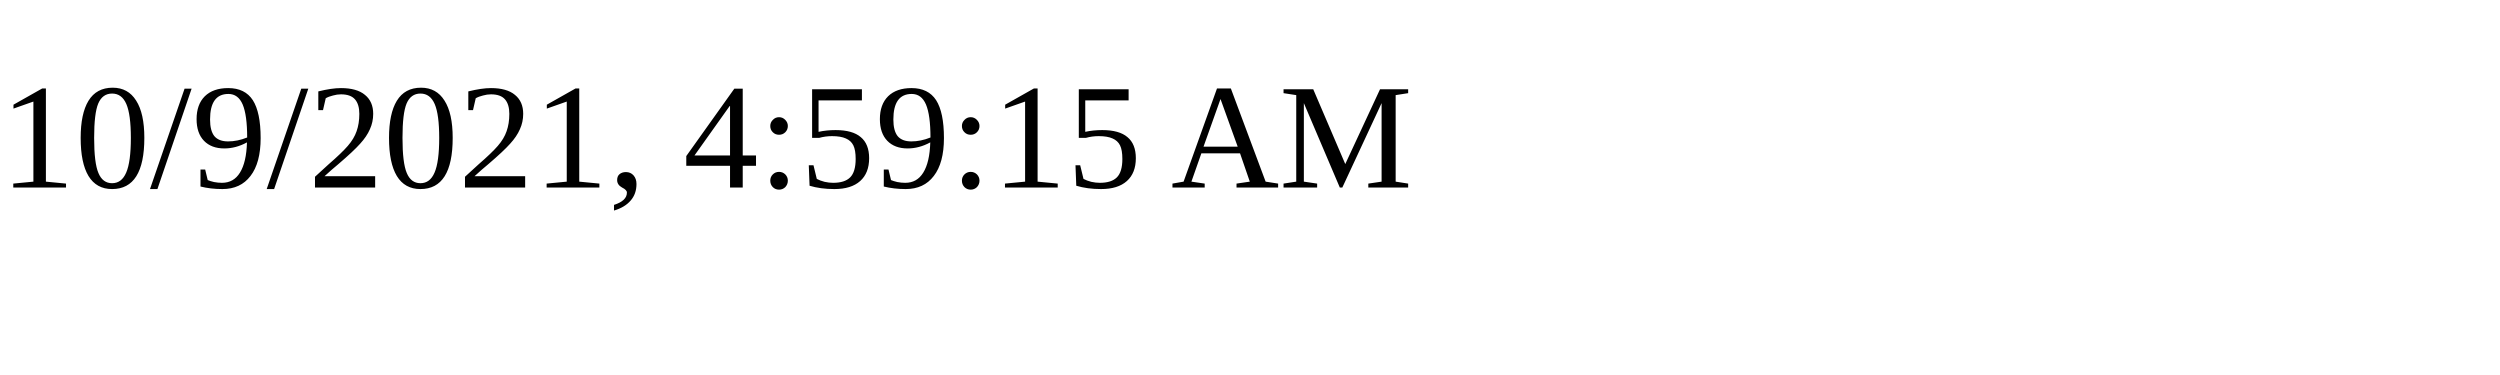
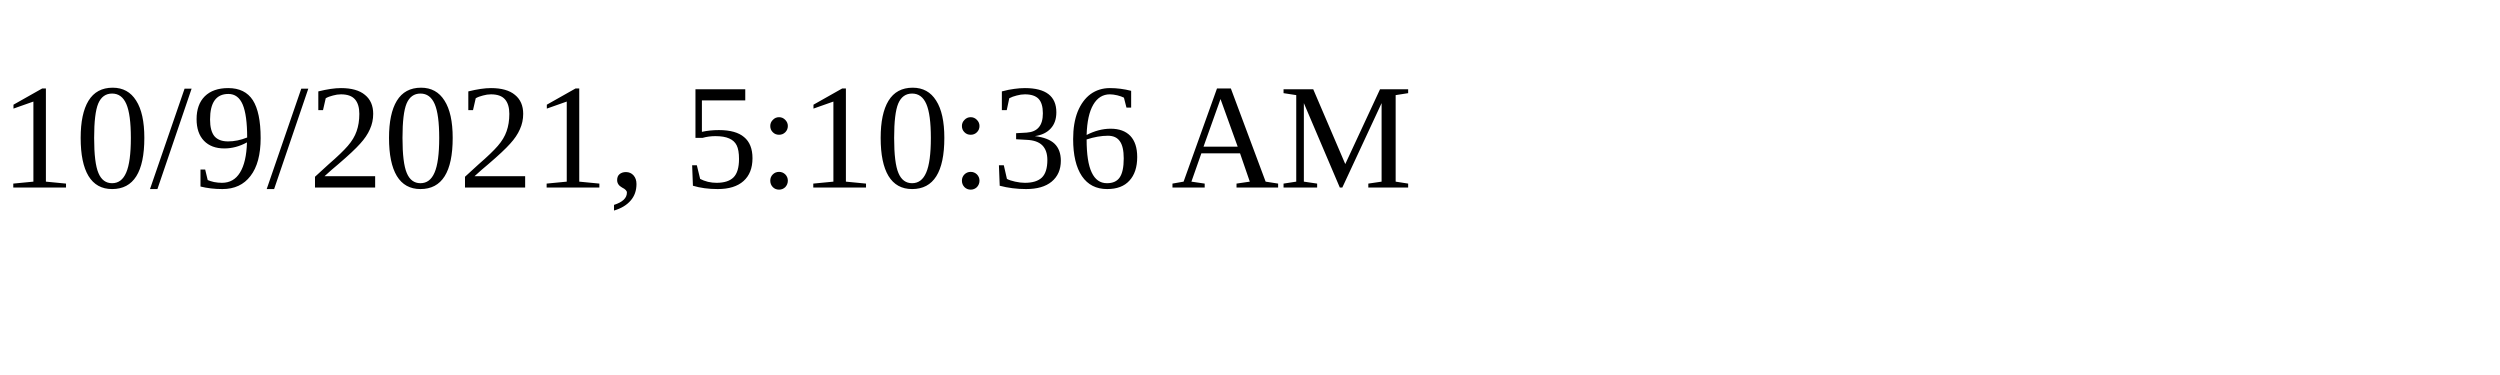
<svg xmlns="http://www.w3.org/2000/svg" height="30" width="200">
-   <text x="0" y="15">10/9/2021, 4:59:15 AM</text>
+   <text x="0" y="15">10/9/2021, 5:10:36 AM</text>
</svg>
